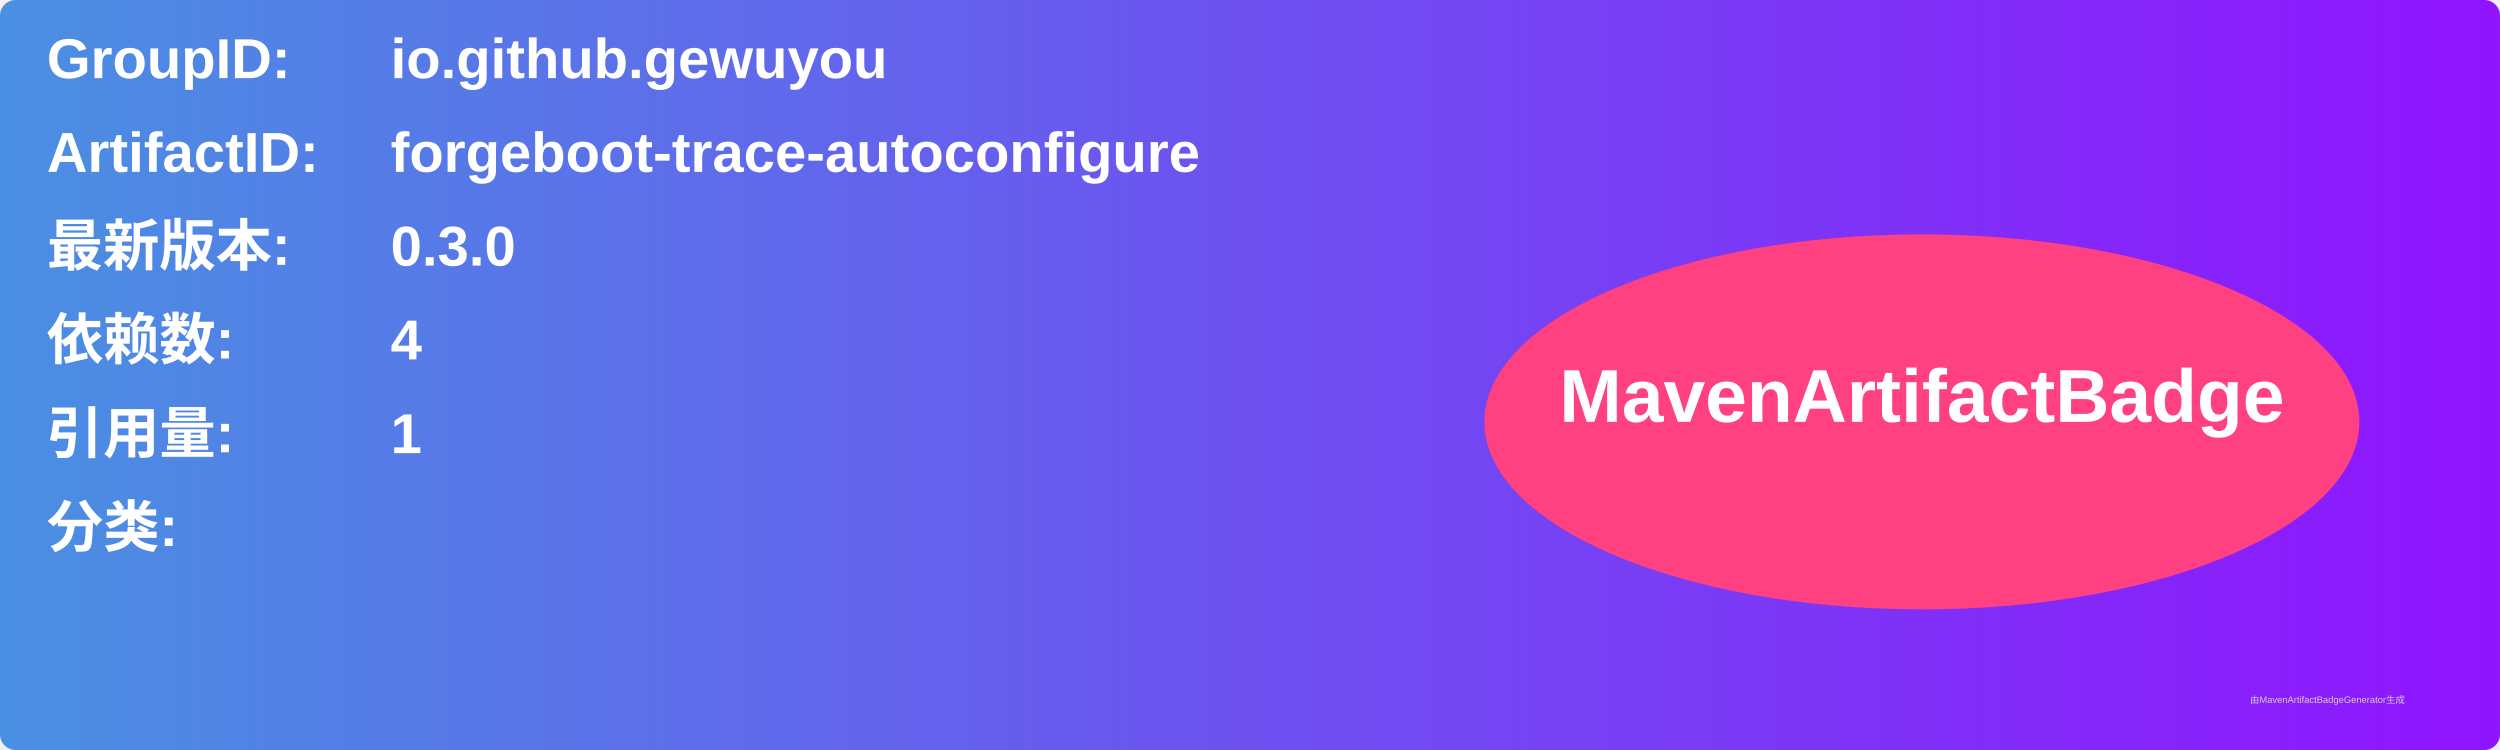
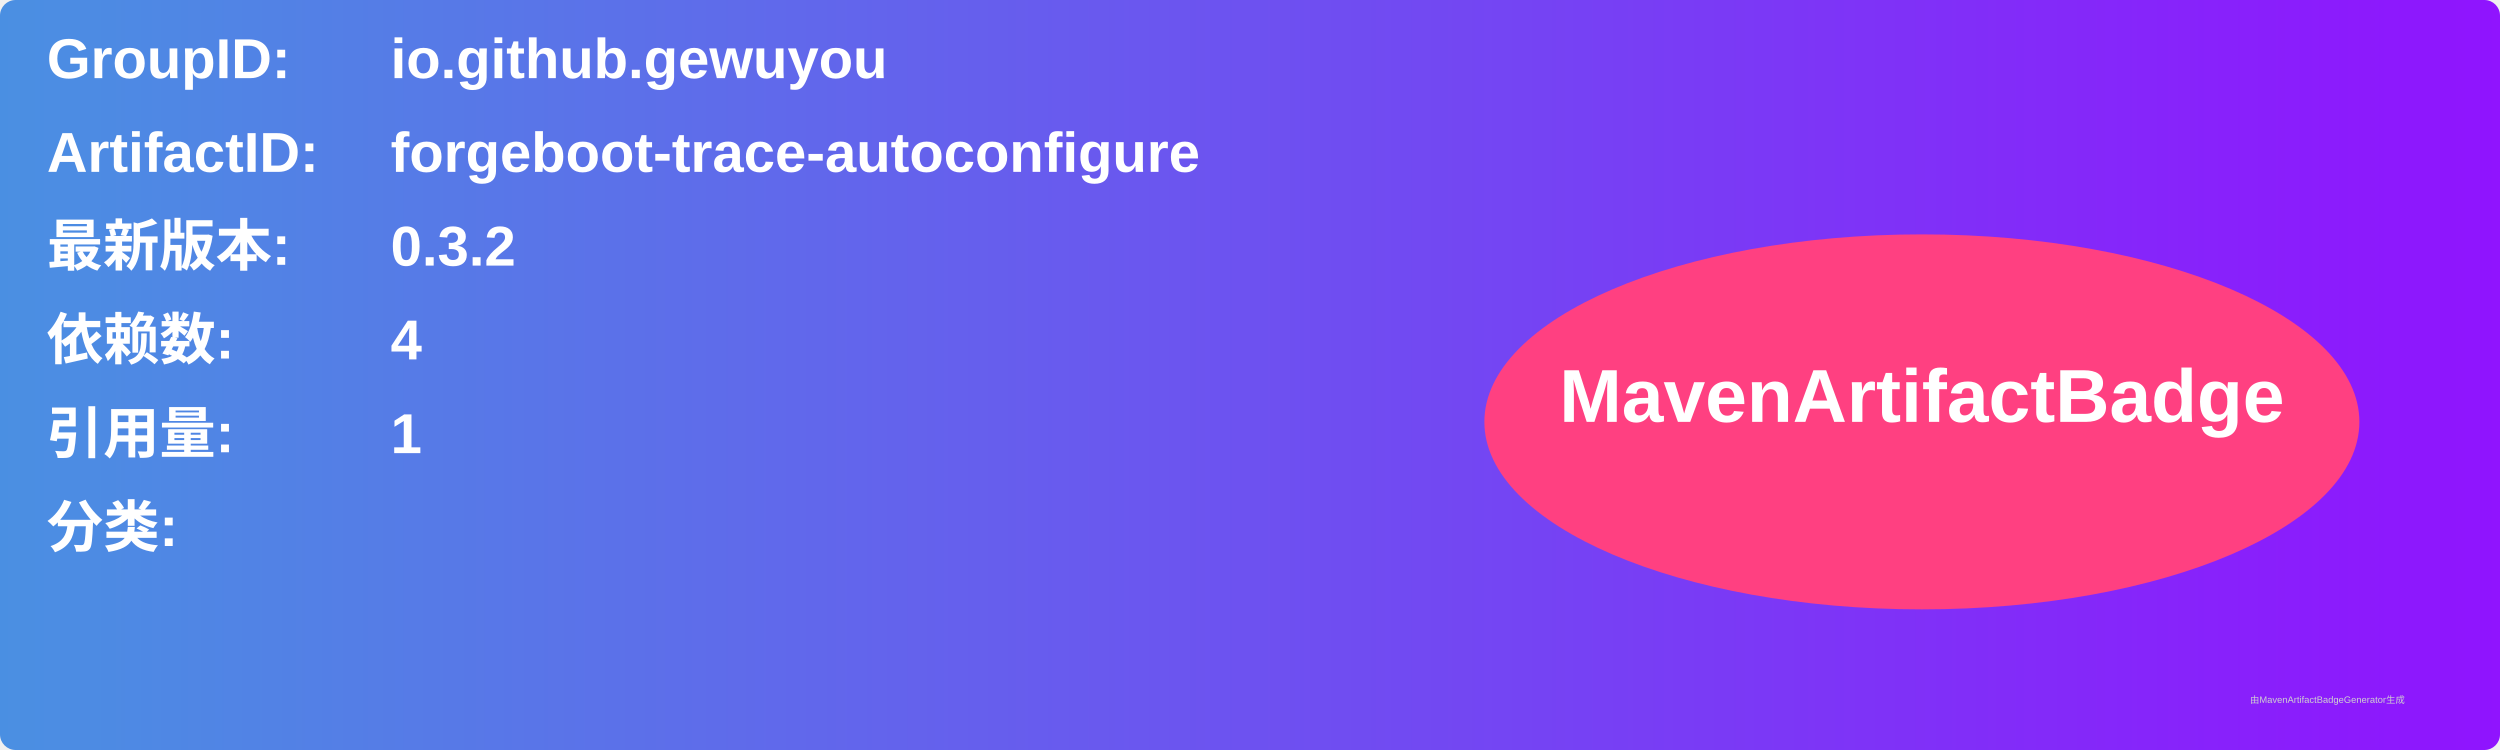
<svg xmlns="http://www.w3.org/2000/svg" width="800" height="240" viewBox="0 0 800 240">
  <linearGradient id="grad" x1="0%" y1="0%" x2="100%" y2="0%">
    <stop offset="0%" stop-color="#4a90e2" />
    <stop offset="100%" stop-color="#9013fe" />
  </linearGradient>
  <rect width="100%" height="100%" rx="5" ry="5" fill="url(#grad)" />
  <g transform="translate(15, 15)">
    <text x="0" y="10" font-family="Arial" font-size="18" fill="white" font-weight="bold" width="260">GroupID:</text>
    <text x="110" y="10" font-family="Arial" font-size="18" fill="white" font-weight="bold" width="460">io.github.gewuyou</text>
    <text x="0" y="40" font-family="Arial" font-size="18" fill="white" font-weight="bold" width="260">ArtifactID:</text>
    <text x="110" y="40" font-family="Arial" font-size="18" fill="white" font-weight="bold" width="460">forgeboot-trace-autoconfigure</text>
    <text x="0" y="70" font-family="Arial" font-size="18" fill="white" font-weight="bold">最新版本:</text>
    <text x="110" y="70" font-family="Arial" font-size="18" fill="white" font-weight="bold">
-       <tspan font-weight="bold">0.3.0</tspan>
+       <tspan font-weight="bold">0.3.2</tspan>
    </text>
    <text x="0" y="100" font-family="Arial" font-size="18" fill="white" font-weight="bold">依赖数: </text>
    <text x="110" y="100" font-family="Arial" font-size="18" fill="white">
      <tspan font-weight="bold">4</tspan>
    </text>
    <text x="0" y="130" font-family="Arial" font-size="18" fill="white" font-weight="bold">引用量: </text>
    <text x="110" y="130" font-family="Arial" font-size="18" fill="white">
      <tspan font-weight="bold">1</tspan>
    </text>
    <text x="0" y="160" font-family="Arial" font-size="18" fill="white" font-weight="bold">分类:</text>
    <text x="10" y="190" font-family="Arial" font-size="10" fill="white">
      <tspan font-weight="bold" />
    </text>
    <ellipse cx="600" cy="120" rx="140" ry="60" fill="#ff4081" />
    <text x="600" y="120" text-anchor="middle" font-family="Arial" font-size="24" fill="white" font-weight="bold">MavenArtifactBadge</text>
  </g>
  <text x="720" y="225" font-family="Arial" font-size="3" fill="#d0d0d0">由MavenArtifactBadgeGenerator生成</text>
</svg>
